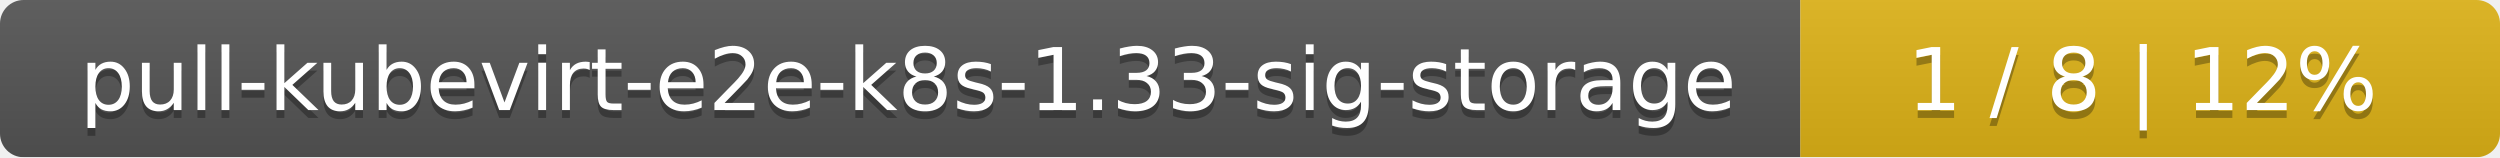
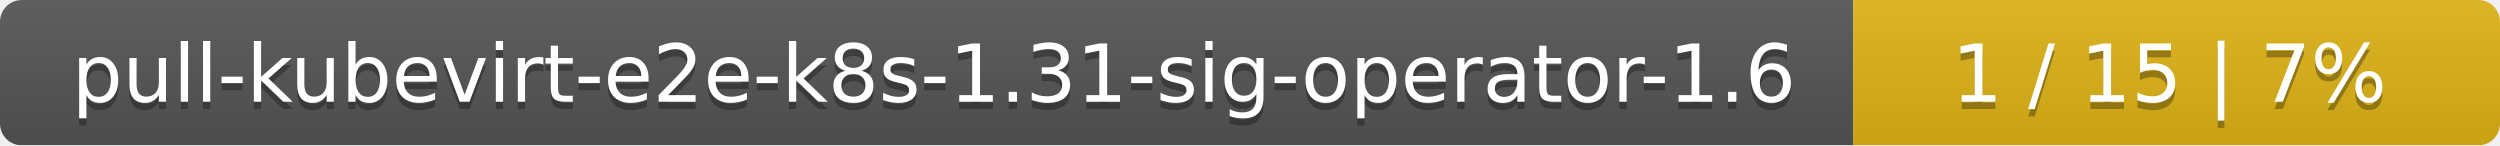
- <svg xmlns="http://www.w3.org/2000/svg" width="318" height="20">
+ <svg xmlns="http://www.w3.org/2000/svg" width="344" height="20">
  <linearGradient id="smooth" x2="0" y2="100%">
    <stop offset="0" stop-color="#bbb" stop-opacity=".1" />
    <stop offset="1" stop-opacity=".1" />
  </linearGradient>
  <mask id="round">
-     <rect width="318" height="20" rx="3" fill="#fff" />
+     <rect width="344" height="20" rx="3" fill="#fff" />
  </mask>
  <g mask="url(#round)">
-     <rect width="229" height="20" fill="#555" />
-     <rect x="229" width="89" height="20" fill="#dfb317" />
-     <rect width="318" height="20" fill="url(#smooth)" />
+     <rect width="255" height="20" fill="#555" />
+     <rect x="255" width="89" height="20" fill="#dfb317" />
+     <rect width="344" height="20" fill="url(#smooth)" />
  </g>
  <g fill="#fff" text-anchor="middle" font-family="DejaVu Sans,Verdana,Geneva,sans-serif" font-size="11">
-     <text x="115.5" y="15" fill="#010101" fill-opacity=".3">pull-kubevirt-e2e-k8s-1.33-sig-storage</text>
-     <text x="115.5" y="14">pull-kubevirt-e2e-k8s-1.33-sig-storage</text>
-     <text x="272.5" y="15" fill="#010101" fill-opacity=".3">1 / 8    |    12%</text>
-     <text x="272.5" y="14">1 / 8    |    12%</text>
+     <text x="128.5" y="15" fill="#010101" fill-opacity=".3">pull-kubevirt-e2e-k8s-1.31-sig-operator-1.6</text>
+     <text x="128.5" y="14">pull-kubevirt-e2e-k8s-1.31-sig-operator-1.6</text>
+     <text x="298.5" y="15" fill="#010101" fill-opacity=".3">1 / 15    |    7%</text>
+     <text x="298.5" y="14">1 / 15    |    7%</text>
  </g>
</svg>
